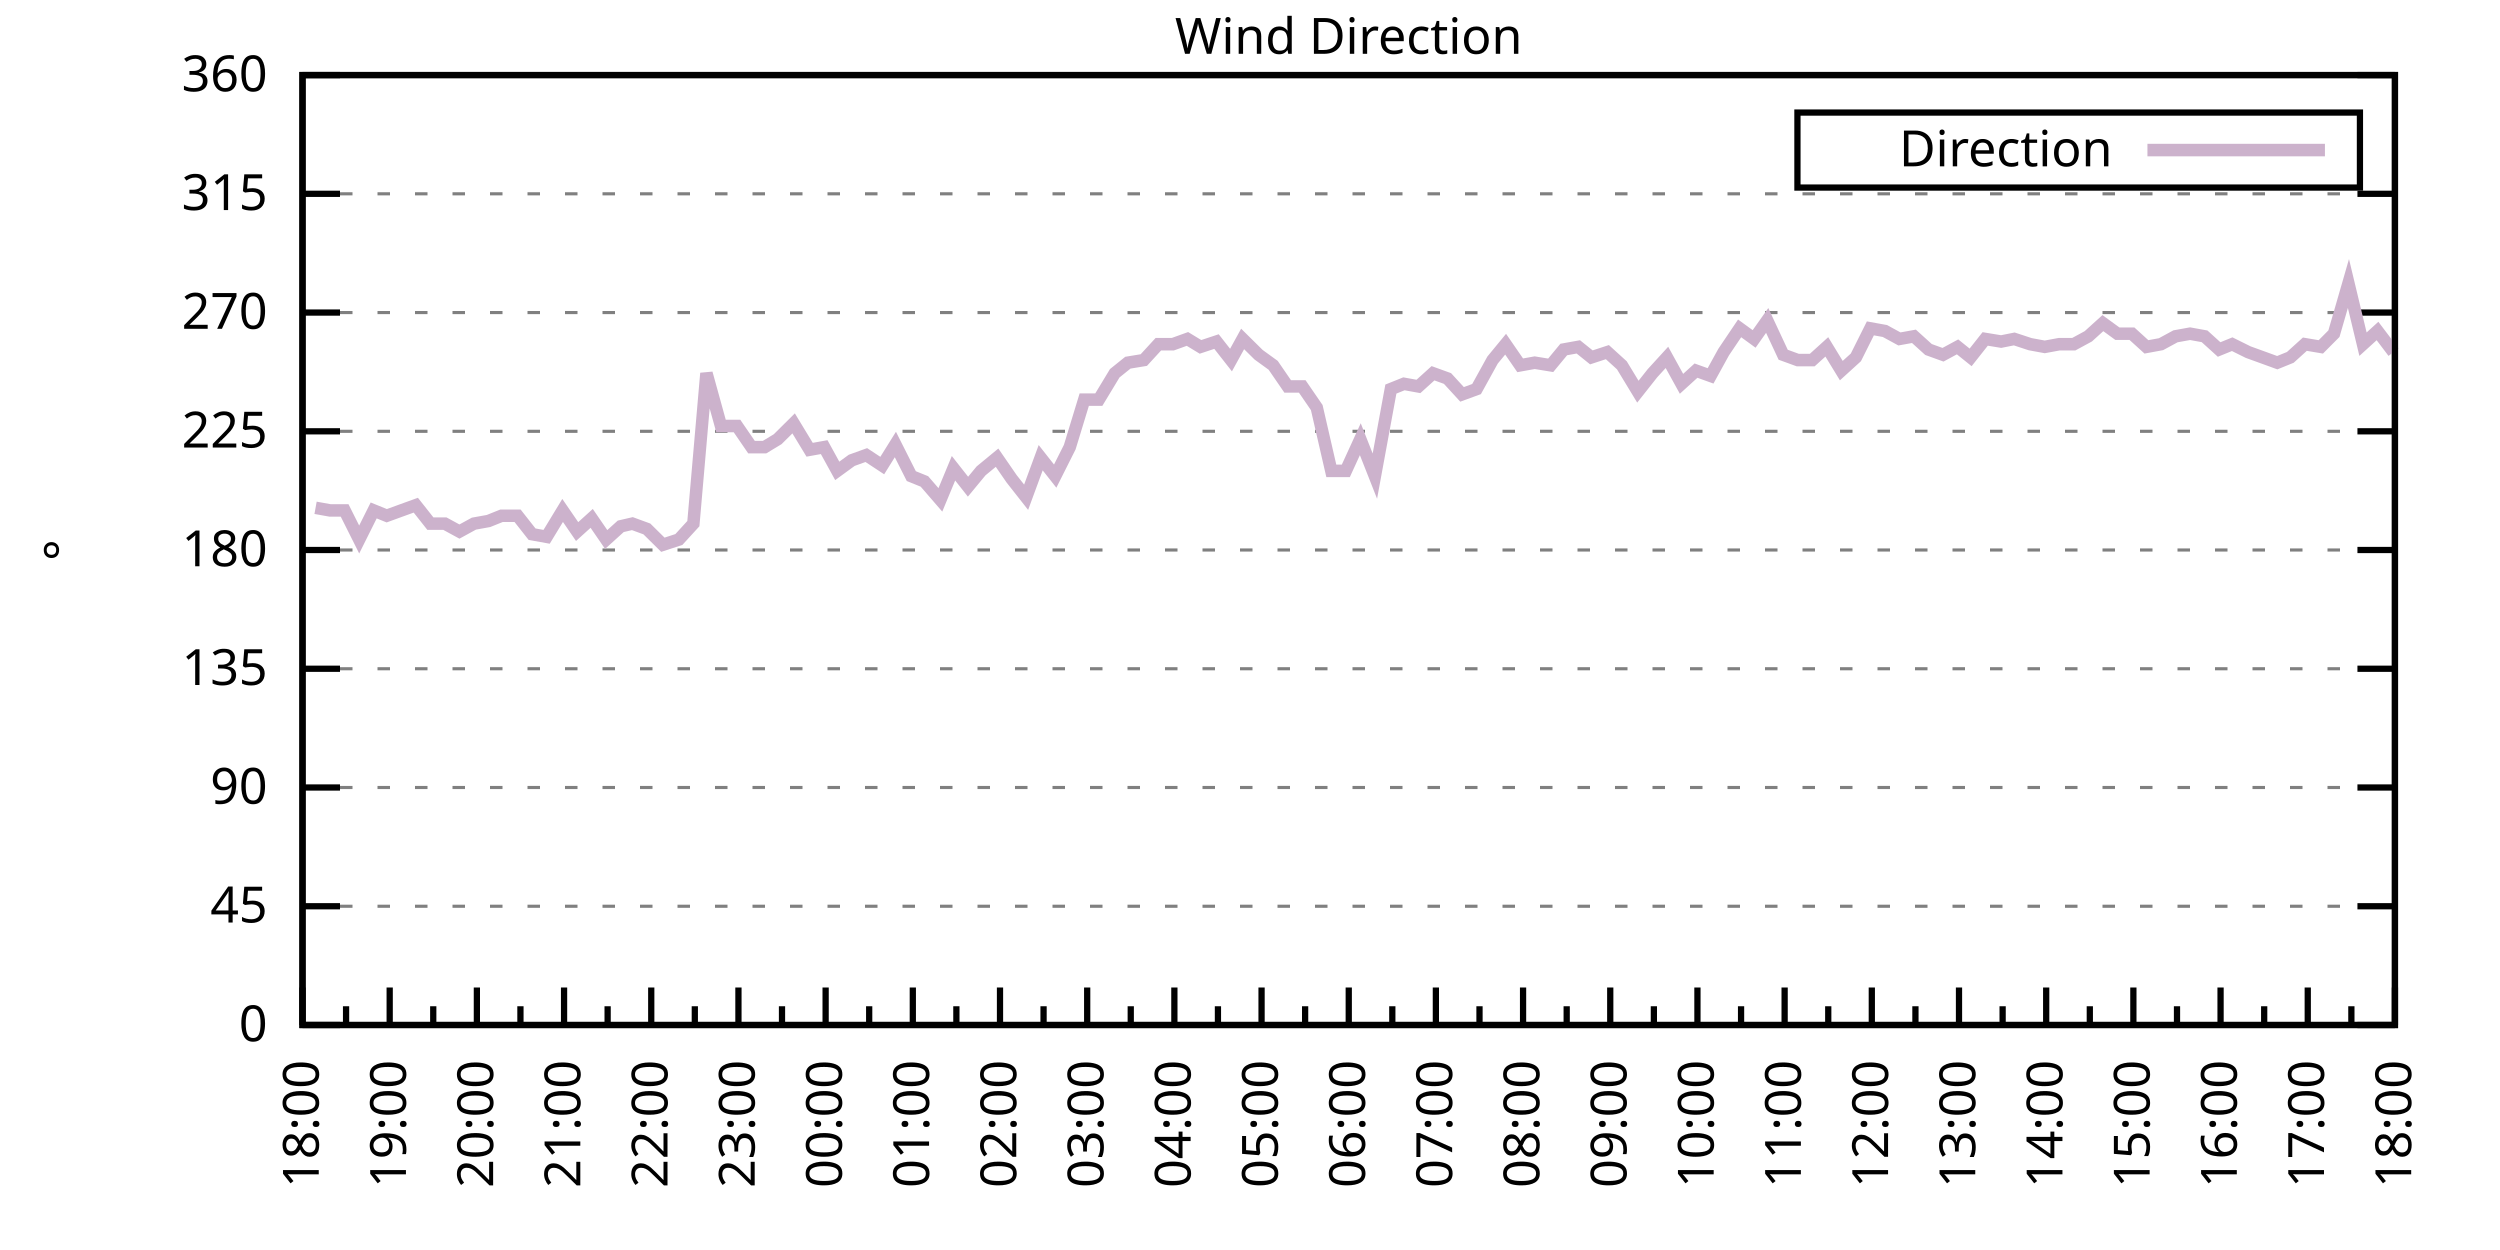
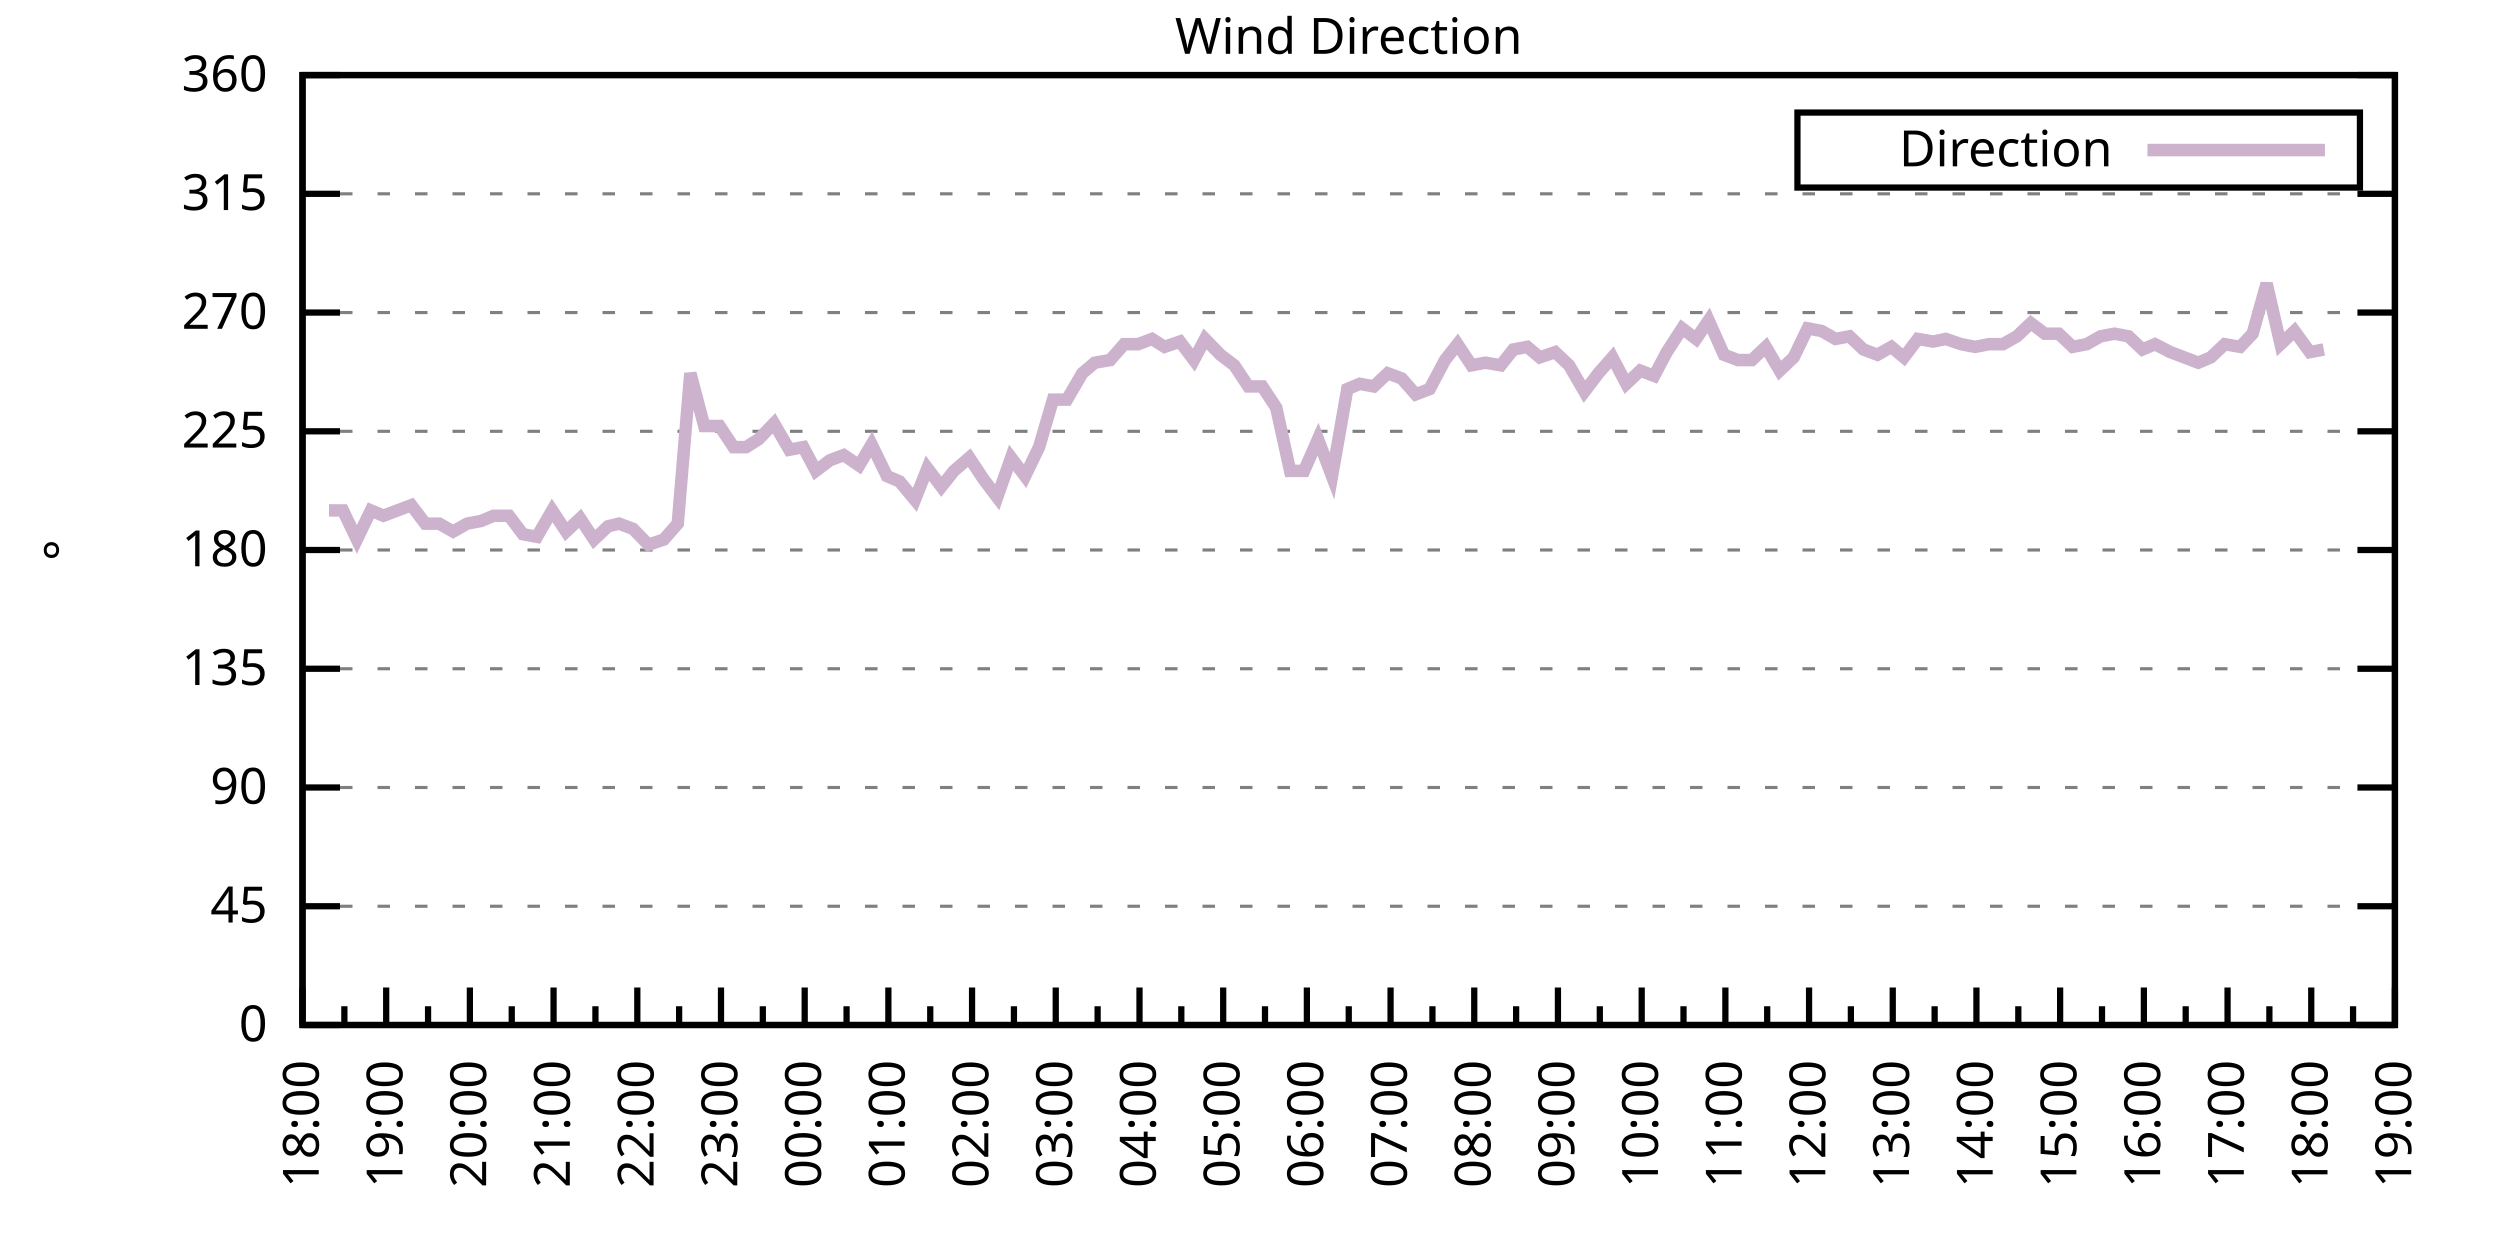
<svg xmlns="http://www.w3.org/2000/svg" xmlns:xlink="http://www.w3.org/1999/xlink" width="400" height="200" viewBox="0 0 400 200">
  <g id="gnuplot_canvas">
    <rect x="0" y="0" width="400" height="200" fill="none" />
    <defs>
      <circle id="gpDot" r="0.5" stroke-width="0.5" stroke="currentColor" />
      <path id="gpPt0" stroke-width="0.333" stroke="currentColor" d="M-1,0 h2 M0,-1 v2" />
      <path id="gpPt1" stroke-width="0.333" stroke="currentColor" d="M-1,-1 L1,1 M1,-1 L-1,1" />
      <path id="gpPt2" stroke-width="0.333" stroke="currentColor" d="M-1,0 L1,0 M0,-1 L0,1 M-1,-1 L1,1 M-1,1 L1,-1" />
      <rect id="gpPt3" stroke-width="0.333" stroke="currentColor" x="-1" y="-1" width="2" height="2" />
      <rect id="gpPt4" stroke-width="0.333" stroke="currentColor" fill="currentColor" x="-1" y="-1" width="2" height="2" />
      <circle id="gpPt5" stroke-width="0.333" stroke="currentColor" cx="0" cy="0" r="1" />
      <use xlink:href="#gpPt5" id="gpPt6" fill="currentColor" stroke="none" />
      <path id="gpPt7" stroke-width="0.333" stroke="currentColor" d="M0,-1.33 L-1.33,0.67 L1.33,0.67 z" />
      <use xlink:href="#gpPt7" id="gpPt8" fill="currentColor" stroke="none" />
      <use xlink:href="#gpPt7" id="gpPt9" stroke="currentColor" transform="rotate(180)" />
      <use xlink:href="#gpPt9" id="gpPt10" fill="currentColor" stroke="none" />
      <use xlink:href="#gpPt3" id="gpPt11" stroke="currentColor" transform="rotate(45)" />
      <use xlink:href="#gpPt11" id="gpPt12" fill="currentColor" stroke="none" />
      <path id="gpPt13" stroke-width="0.333" stroke="currentColor" d="M0,1.330 L1.265,0.411 L0.782,-1.067 L-0.782,-1.076 L-1.265,0.411 z" />
      <use xlink:href="#gpPt13" id="gpPt14" fill="currentColor" stroke="none" />
      <filter id="textbox" filterUnits="objectBoundingBox" x="0" y="0" height="1" width="1">
        <feFlood flood-color="white" flood-opacity="1" result="bgnd" />
        <feComposite in="SourceGraphic" in2="bgnd" operator="atop" />
      </filter>
      <filter id="greybox" filterUnits="objectBoundingBox" x="0" y="0" height="1" width="1">
        <feFlood flood-color="lightgrey" flood-opacity="1" result="grey" />
        <feComposite in="SourceGraphic" in2="grey" operator="atop" />
      </filter>
    </defs>
    <g fill="none" color="white" stroke="currentColor" stroke-width="1.00" stroke-linecap="butt" stroke-linejoin="miter">
</g>
    <g fill="none" color="black" stroke="currentColor" stroke-width="1.00" stroke-linecap="butt" stroke-linejoin="miter">
      <g stroke="none" shape-rendering="crispEdges">
        <polygon fill="rgb(255, 255, 255)" points="48.40,164.00 383.18,164.00 383.18,12.02 48.40,12.02 " />
      </g>
    </g>
    <g fill="none" color="black" stroke="currentColor" stroke-width="1.00" stroke-linecap="butt" stroke-linejoin="miter">
</g>
    <g fill="none" color="black" stroke="black" stroke-width="0.50" stroke-linecap="butt" stroke-linejoin="miter">
</g>
    <g fill="none" color="gray" stroke="currentColor" stroke-width="0.50" stroke-linecap="butt" stroke-linejoin="miter">
      <path stroke="gray" stroke-dasharray="2,4" class="gridline" d="M48.40,164.00 L383.19,164.00  " />
    </g>
    <g fill="none" color="gray" stroke="gray" stroke-width="1.00" stroke-linecap="butt" stroke-linejoin="miter">
</g>
    <g fill="none" color="black" stroke="currentColor" stroke-width="1.00" stroke-linecap="butt" stroke-linejoin="miter">
      <path stroke="black" d="M48.40,164.00 L54.40,164.00 M383.19,164.00 L377.19,164.00  " />
      <g transform="translate(42.80,166.60)" stroke="none" fill="black" font-family="Sans" font-size="8.00" text-anchor="end">
        <text>
          <tspan font-family="Sans"> 0</tspan>
        </text>
      </g>
    </g>
    <g fill="none" color="black" stroke="currentColor" stroke-width="1.00" stroke-linecap="butt" stroke-linejoin="miter">
</g>
    <g fill="none" color="black" stroke="black" stroke-width="0.50" stroke-linecap="butt" stroke-linejoin="miter">
</g>
    <g fill="none" color="gray" stroke="currentColor" stroke-width="0.50" stroke-linecap="butt" stroke-linejoin="miter">
      <path stroke="gray" stroke-dasharray="2,4" class="gridline" d="M48.40,145.00 L383.19,145.00  " />
    </g>
    <g fill="none" color="gray" stroke="gray" stroke-width="1.00" stroke-linecap="butt" stroke-linejoin="miter">
</g>
    <g fill="none" color="black" stroke="currentColor" stroke-width="1.00" stroke-linecap="butt" stroke-linejoin="miter">
      <path stroke="black" d="M48.40,145.00 L54.40,145.00 M383.19,145.00 L377.19,145.00  " />
      <g transform="translate(42.80,147.60)" stroke="none" fill="black" font-family="Sans" font-size="8.00" text-anchor="end">
        <text>
          <tspan font-family="Sans"> 45</tspan>
        </text>
      </g>
    </g>
    <g fill="none" color="black" stroke="currentColor" stroke-width="1.00" stroke-linecap="butt" stroke-linejoin="miter">
</g>
    <g fill="none" color="black" stroke="black" stroke-width="0.50" stroke-linecap="butt" stroke-linejoin="miter">
</g>
    <g fill="none" color="gray" stroke="currentColor" stroke-width="0.50" stroke-linecap="butt" stroke-linejoin="miter">
      <path stroke="gray" stroke-dasharray="2,4" class="gridline" d="M48.40,126.00 L383.19,126.00  " />
    </g>
    <g fill="none" color="gray" stroke="gray" stroke-width="1.00" stroke-linecap="butt" stroke-linejoin="miter">
</g>
    <g fill="none" color="black" stroke="currentColor" stroke-width="1.00" stroke-linecap="butt" stroke-linejoin="miter">
      <path stroke="black" d="M48.40,126.00 L54.40,126.00 M383.19,126.00 L377.19,126.00  " />
      <g transform="translate(42.80,128.60)" stroke="none" fill="black" font-family="Sans" font-size="8.00" text-anchor="end">
        <text>
          <tspan font-family="Sans"> 90</tspan>
        </text>
      </g>
    </g>
    <g fill="none" color="black" stroke="currentColor" stroke-width="1.00" stroke-linecap="butt" stroke-linejoin="miter">
</g>
    <g fill="none" color="black" stroke="black" stroke-width="0.50" stroke-linecap="butt" stroke-linejoin="miter">
</g>
    <g fill="none" color="gray" stroke="currentColor" stroke-width="0.50" stroke-linecap="butt" stroke-linejoin="miter">
      <path stroke="gray" stroke-dasharray="2,4" class="gridline" d="M48.40,107.00 L383.19,107.00  " />
    </g>
    <g fill="none" color="gray" stroke="gray" stroke-width="1.00" stroke-linecap="butt" stroke-linejoin="miter">
</g>
    <g fill="none" color="black" stroke="currentColor" stroke-width="1.00" stroke-linecap="butt" stroke-linejoin="miter">
      <path stroke="black" d="M48.40,107.00 L54.40,107.00 M383.19,107.00 L377.19,107.00  " />
      <g transform="translate(42.80,109.60)" stroke="none" fill="black" font-family="Sans" font-size="8.00" text-anchor="end">
        <text>
          <tspan font-family="Sans"> 135</tspan>
        </text>
      </g>
    </g>
    <g fill="none" color="black" stroke="currentColor" stroke-width="1.00" stroke-linecap="butt" stroke-linejoin="miter">
</g>
    <g fill="none" color="black" stroke="black" stroke-width="0.50" stroke-linecap="butt" stroke-linejoin="miter">
</g>
    <g fill="none" color="gray" stroke="currentColor" stroke-width="0.50" stroke-linecap="butt" stroke-linejoin="miter">
      <path stroke="gray" stroke-dasharray="2,4" class="gridline" d="M48.40,88.00 L383.19,88.00  " />
    </g>
    <g fill="none" color="gray" stroke="gray" stroke-width="1.00" stroke-linecap="butt" stroke-linejoin="miter">
</g>
    <g fill="none" color="black" stroke="currentColor" stroke-width="1.00" stroke-linecap="butt" stroke-linejoin="miter">
      <path stroke="black" d="M48.40,88.00 L54.40,88.00 M383.19,88.00 L377.19,88.00  " />
      <g transform="translate(42.80,90.60)" stroke="none" fill="black" font-family="Sans" font-size="8.00" text-anchor="end">
        <text>
          <tspan font-family="Sans"> 180</tspan>
        </text>
      </g>
    </g>
    <g fill="none" color="black" stroke="currentColor" stroke-width="1.00" stroke-linecap="butt" stroke-linejoin="miter">
</g>
    <g fill="none" color="black" stroke="black" stroke-width="0.50" stroke-linecap="butt" stroke-linejoin="miter">
</g>
    <g fill="none" color="gray" stroke="currentColor" stroke-width="0.50" stroke-linecap="butt" stroke-linejoin="miter">
      <path stroke="gray" stroke-dasharray="2,4" class="gridline" d="M48.40,69.01 L383.19,69.01  " />
    </g>
    <g fill="none" color="gray" stroke="gray" stroke-width="1.00" stroke-linecap="butt" stroke-linejoin="miter">
</g>
    <g fill="none" color="black" stroke="currentColor" stroke-width="1.00" stroke-linecap="butt" stroke-linejoin="miter">
      <path stroke="black" d="M48.40,69.01 L54.40,69.01 M383.19,69.01 L377.19,69.01  " />
      <g transform="translate(42.80,71.61)" stroke="none" fill="black" font-family="Sans" font-size="8.00" text-anchor="end">
        <text>
          <tspan font-family="Sans"> 225</tspan>
        </text>
      </g>
    </g>
    <g fill="none" color="black" stroke="currentColor" stroke-width="1.00" stroke-linecap="butt" stroke-linejoin="miter">
</g>
    <g fill="none" color="black" stroke="black" stroke-width="0.50" stroke-linecap="butt" stroke-linejoin="miter">
</g>
    <g fill="none" color="gray" stroke="currentColor" stroke-width="0.50" stroke-linecap="butt" stroke-linejoin="miter">
      <path stroke="gray" stroke-dasharray="2,4" class="gridline" d="M48.40,50.01 L383.19,50.01  " />
    </g>
    <g fill="none" color="gray" stroke="gray" stroke-width="1.00" stroke-linecap="butt" stroke-linejoin="miter">
</g>
    <g fill="none" color="black" stroke="currentColor" stroke-width="1.00" stroke-linecap="butt" stroke-linejoin="miter">
      <path stroke="black" d="M48.40,50.01 L54.40,50.01 M383.19,50.01 L377.19,50.01  " />
      <g transform="translate(42.80,52.61)" stroke="none" fill="black" font-family="Sans" font-size="8.00" text-anchor="end">
        <text>
          <tspan font-family="Sans"> 270</tspan>
        </text>
      </g>
    </g>
    <g fill="none" color="black" stroke="currentColor" stroke-width="1.00" stroke-linecap="butt" stroke-linejoin="miter">
</g>
    <g fill="none" color="black" stroke="black" stroke-width="0.50" stroke-linecap="butt" stroke-linejoin="miter">
</g>
    <g fill="none" color="gray" stroke="currentColor" stroke-width="0.50" stroke-linecap="butt" stroke-linejoin="miter">
      <path stroke="gray" stroke-dasharray="2,4" class="gridline" d="M48.40,31.01 L383.19,31.01  " />
    </g>
    <g fill="none" color="gray" stroke="gray" stroke-width="1.00" stroke-linecap="butt" stroke-linejoin="miter">
</g>
    <g fill="none" color="black" stroke="currentColor" stroke-width="1.00" stroke-linecap="butt" stroke-linejoin="miter">
      <path stroke="black" d="M48.40,31.01 L54.40,31.01 M383.19,31.01 L377.19,31.01  " />
      <g transform="translate(42.80,33.61)" stroke="none" fill="black" font-family="Sans" font-size="8.00" text-anchor="end">
        <text>
          <tspan font-family="Sans"> 315</tspan>
        </text>
      </g>
    </g>
    <g fill="none" color="black" stroke="currentColor" stroke-width="1.00" stroke-linecap="butt" stroke-linejoin="miter">
</g>
    <g fill="none" color="black" stroke="black" stroke-width="0.50" stroke-linecap="butt" stroke-linejoin="miter">
</g>
    <g fill="none" color="gray" stroke="currentColor" stroke-width="0.50" stroke-linecap="butt" stroke-linejoin="miter">
      <path stroke="gray" stroke-dasharray="2,4" class="gridline" d="M48.40,12.01 L383.19,12.01  " />
    </g>
    <g fill="none" color="gray" stroke="gray" stroke-width="1.00" stroke-linecap="butt" stroke-linejoin="miter">
</g>
    <g fill="none" color="black" stroke="currentColor" stroke-width="1.00" stroke-linecap="butt" stroke-linejoin="miter">
      <path stroke="black" d="M48.40,12.01 L54.40,12.01 M383.19,12.01 L377.19,12.01  " />
      <g transform="translate(42.80,14.61)" stroke="none" fill="black" font-family="Sans" font-size="8.00" text-anchor="end">
        <text>
          <tspan font-family="Sans"> 360</tspan>
        </text>
      </g>
    </g>
    <g fill="none" color="black" stroke="currentColor" stroke-width="1.00" stroke-linecap="butt" stroke-linejoin="miter">
      <path stroke="black" d="M48.40,164.00 L48.40,158.00  " />
      <g transform="translate(51.00,169.60) rotate(270)" stroke="none" fill="black" font-family="Sans" font-size="8.00" text-anchor="end">
        <text>
          <tspan font-family="Sans">18:00</tspan>
        </text>
      </g>
    </g>
    <g fill="none" color="black" stroke="currentColor" stroke-width="1.00" stroke-linecap="butt" stroke-linejoin="miter">
-       <path stroke="black" d="M55.37,164.00 L55.37,161.00 M62.35,164.00 L62.35,158.00  " />
-       <g transform="translate(64.95,169.60) rotate(270)" stroke="none" fill="black" font-family="Sans" font-size="8.00" text-anchor="end">
+       <path stroke="black" d="M55.10,164.00 L55.10,161.00 M61.79,164.00 L61.79,158.00  " />
+       <g transform="translate(64.39,169.60) rotate(270)" stroke="none" fill="black" font-family="Sans" font-size="8.00" text-anchor="end">
        <text>
          <tspan font-family="Sans">19:00</tspan>
        </text>
      </g>
    </g>
    <g fill="none" color="black" stroke="currentColor" stroke-width="1.00" stroke-linecap="butt" stroke-linejoin="miter">
-       <path stroke="black" d="M69.32,164.00 L69.32,161.00 M76.30,164.00 L76.30,158.00  " />
-       <g transform="translate(78.90,169.60) rotate(270)" stroke="none" fill="black" font-family="Sans" font-size="8.00" text-anchor="end">
+       <path stroke="black" d="M68.49,164.00 L68.49,161.00 M75.18,164.00 L75.18,158.00  " />
+       <g transform="translate(77.78,169.60) rotate(270)" stroke="none" fill="black" font-family="Sans" font-size="8.00" text-anchor="end">
        <text>
          <tspan font-family="Sans">20:00</tspan>
        </text>
      </g>
    </g>
    <g fill="none" color="black" stroke="currentColor" stroke-width="1.00" stroke-linecap="butt" stroke-linejoin="miter">
-       <path stroke="black" d="M83.27,164.00 L83.27,161.00 M90.25,164.00 L90.25,158.00  " />
-       <g transform="translate(92.85,169.60) rotate(270)" stroke="none" fill="black" font-family="Sans" font-size="8.00" text-anchor="end">
+       <path stroke="black" d="M81.88,164.00 L81.88,161.00 M88.57,164.00 L88.57,158.00  " />
+       <g transform="translate(91.17,169.60) rotate(270)" stroke="none" fill="black" font-family="Sans" font-size="8.00" text-anchor="end">
        <text>
          <tspan font-family="Sans">21:00</tspan>
        </text>
      </g>
    </g>
    <g fill="none" color="black" stroke="currentColor" stroke-width="1.00" stroke-linecap="butt" stroke-linejoin="miter">
-       <path stroke="black" d="M97.22,164.00 L97.22,161.00 M104.20,164.00 L104.20,158.00  " />
-       <g transform="translate(106.80,169.60) rotate(270)" stroke="none" fill="black" font-family="Sans" font-size="8.00" text-anchor="end">
+       <path stroke="black" d="M95.27,164.00 L95.27,161.00 M101.97,164.00 L101.97,158.00  " />
+       <g transform="translate(104.57,169.60) rotate(270)" stroke="none" fill="black" font-family="Sans" font-size="8.00" text-anchor="end">
        <text>
          <tspan font-family="Sans">22:00</tspan>
        </text>
      </g>
    </g>
    <g fill="none" color="black" stroke="currentColor" stroke-width="1.00" stroke-linecap="butt" stroke-linejoin="miter">
-       <path stroke="black" d="M111.17,164.00 L111.17,161.00 M118.15,164.00 L118.15,158.00  " />
-       <g transform="translate(120.75,169.60) rotate(270)" stroke="none" fill="black" font-family="Sans" font-size="8.00" text-anchor="end">
+       <path stroke="black" d="M108.66,164.00 L108.66,161.00 M115.36,164.00 L115.36,158.00  " />
+       <g transform="translate(117.96,169.60) rotate(270)" stroke="none" fill="black" font-family="Sans" font-size="8.00" text-anchor="end">
        <text>
          <tspan font-family="Sans">23:00</tspan>
        </text>
      </g>
    </g>
    <g fill="none" color="black" stroke="currentColor" stroke-width="1.00" stroke-linecap="butt" stroke-linejoin="miter">
-       <path stroke="black" d="M125.12,164.00 L125.12,161.00 M132.10,164.00 L132.10,158.00  " />
-       <g transform="translate(134.70,169.60) rotate(270)" stroke="none" fill="black" font-family="Sans" font-size="8.00" text-anchor="end">
+       <path stroke="black" d="M122.05,164.00 L122.05,161.00 M128.75,164.00 L128.75,158.00  " />
+       <g transform="translate(131.35,169.60) rotate(270)" stroke="none" fill="black" font-family="Sans" font-size="8.00" text-anchor="end">
        <text>
          <tspan font-family="Sans">00:00</tspan>
        </text>
      </g>
    </g>
    <g fill="none" color="black" stroke="currentColor" stroke-width="1.00" stroke-linecap="butt" stroke-linejoin="miter">
-       <path stroke="black" d="M139.07,164.00 L139.07,161.00 M146.05,164.00 L146.05,158.00  " />
-       <g transform="translate(148.65,169.60) rotate(270)" stroke="none" fill="black" font-family="Sans" font-size="8.00" text-anchor="end">
+       <path stroke="black" d="M135.45,164.00 L135.45,161.00 M142.14,164.00 L142.14,158.00  " />
+       <g transform="translate(144.74,169.60) rotate(270)" stroke="none" fill="black" font-family="Sans" font-size="8.00" text-anchor="end">
        <text>
          <tspan font-family="Sans">01:00</tspan>
        </text>
      </g>
    </g>
    <g fill="none" color="black" stroke="currentColor" stroke-width="1.00" stroke-linecap="butt" stroke-linejoin="miter">
-       <path stroke="black" d="M153.02,164.00 L153.02,161.00 M160.00,164.00 L160.00,158.00  " />
-       <g transform="translate(162.60,169.60) rotate(270)" stroke="none" fill="black" font-family="Sans" font-size="8.00" text-anchor="end">
+       <path stroke="black" d="M148.84,164.00 L148.84,161.00 M155.53,164.00 L155.53,158.00  " />
+       <g transform="translate(158.13,169.60) rotate(270)" stroke="none" fill="black" font-family="Sans" font-size="8.00" text-anchor="end">
        <text>
          <tspan font-family="Sans">02:00</tspan>
        </text>
      </g>
    </g>
    <g fill="none" color="black" stroke="currentColor" stroke-width="1.00" stroke-linecap="butt" stroke-linejoin="miter">
-       <path stroke="black" d="M166.97,164.00 L166.97,161.00 M173.95,164.00 L173.95,158.00  " />
-       <g transform="translate(176.55,169.60) rotate(270)" stroke="none" fill="black" font-family="Sans" font-size="8.00" text-anchor="end">
+       <path stroke="black" d="M162.23,164.00 L162.23,161.00 M168.92,164.00 L168.92,158.00  " />
+       <g transform="translate(171.52,169.60) rotate(270)" stroke="none" fill="black" font-family="Sans" font-size="8.00" text-anchor="end">
        <text>
          <tspan font-family="Sans">03:00</tspan>
        </text>
      </g>
    </g>
    <g fill="none" color="black" stroke="currentColor" stroke-width="1.00" stroke-linecap="butt" stroke-linejoin="miter">
-       <path stroke="black" d="M180.92,164.00 L180.92,161.00 M187.90,164.00 L187.90,158.00  " />
-       <g transform="translate(190.50,169.60) rotate(270)" stroke="none" fill="black" font-family="Sans" font-size="8.00" text-anchor="end">
+       <path stroke="black" d="M175.62,164.00 L175.62,161.00 M182.32,164.00 L182.32,158.00  " />
+       <g transform="translate(184.92,169.60) rotate(270)" stroke="none" fill="black" font-family="Sans" font-size="8.00" text-anchor="end">
        <text>
          <tspan font-family="Sans">04:00</tspan>
        </text>
      </g>
    </g>
    <g fill="none" color="black" stroke="currentColor" stroke-width="1.00" stroke-linecap="butt" stroke-linejoin="miter">
-       <path stroke="black" d="M194.87,164.00 L194.87,161.00 M201.85,164.00 L201.85,158.00  " />
-       <g transform="translate(204.45,169.60) rotate(270)" stroke="none" fill="black" font-family="Sans" font-size="8.00" text-anchor="end">
+       <path stroke="black" d="M189.01,164.00 L189.01,161.00 M195.71,164.00 L195.71,158.00  " />
+       <g transform="translate(198.31,169.60) rotate(270)" stroke="none" fill="black" font-family="Sans" font-size="8.00" text-anchor="end">
        <text>
          <tspan font-family="Sans">05:00</tspan>
        </text>
      </g>
    </g>
    <g fill="none" color="black" stroke="currentColor" stroke-width="1.00" stroke-linecap="butt" stroke-linejoin="miter">
-       <path stroke="black" d="M208.82,164.00 L208.82,161.00 M215.80,164.00 L215.80,158.00  " />
-       <g transform="translate(218.40,169.60) rotate(270)" stroke="none" fill="black" font-family="Sans" font-size="8.00" text-anchor="end">
+       <path stroke="black" d="M202.40,164.00 L202.40,161.00 M209.10,164.00 L209.10,158.00  " />
+       <g transform="translate(211.70,169.60) rotate(270)" stroke="none" fill="black" font-family="Sans" font-size="8.00" text-anchor="end">
        <text>
          <tspan font-family="Sans">06:00</tspan>
        </text>
      </g>
    </g>
    <g fill="none" color="black" stroke="currentColor" stroke-width="1.00" stroke-linecap="butt" stroke-linejoin="miter">
-       <path stroke="black" d="M222.77,164.00 L222.77,161.00 M229.74,164.00 L229.74,158.00  " />
-       <g transform="translate(232.34,169.60) rotate(270)" stroke="none" fill="black" font-family="Sans" font-size="8.00" text-anchor="end">
+       <path stroke="black" d="M215.80,164.00 L215.80,161.00 M222.49,164.00 L222.49,158.00  " />
+       <g transform="translate(225.09,169.60) rotate(270)" stroke="none" fill="black" font-family="Sans" font-size="8.00" text-anchor="end">
        <text>
          <tspan font-family="Sans">07:00</tspan>
        </text>
      </g>
    </g>
    <g fill="none" color="black" stroke="currentColor" stroke-width="1.00" stroke-linecap="butt" stroke-linejoin="miter">
-       <path stroke="black" d="M236.72,164.00 L236.72,161.00 M243.69,164.00 L243.69,158.00  " />
-       <g transform="translate(246.29,169.60) rotate(270)" stroke="none" fill="black" font-family="Sans" font-size="8.00" text-anchor="end">
+       <path stroke="black" d="M229.19,164.00 L229.19,161.00 M235.88,164.00 L235.88,158.00  " />
+       <g transform="translate(238.48,169.60) rotate(270)" stroke="none" fill="black" font-family="Sans" font-size="8.00" text-anchor="end">
        <text>
          <tspan font-family="Sans">08:00</tspan>
        </text>
      </g>
    </g>
    <g fill="none" color="black" stroke="currentColor" stroke-width="1.00" stroke-linecap="butt" stroke-linejoin="miter">
-       <path stroke="black" d="M250.67,164.00 L250.67,161.00 M257.64,164.00 L257.64,158.00  " />
-       <g transform="translate(260.24,169.60) rotate(270)" stroke="none" fill="black" font-family="Sans" font-size="8.00" text-anchor="end">
+       <path stroke="black" d="M242.58,164.00 L242.58,161.00 M249.27,164.00 L249.27,158.00  " />
+       <g transform="translate(251.87,169.60) rotate(270)" stroke="none" fill="black" font-family="Sans" font-size="8.00" text-anchor="end">
        <text>
          <tspan font-family="Sans">09:00</tspan>
        </text>
      </g>
    </g>
    <g fill="none" color="black" stroke="currentColor" stroke-width="1.00" stroke-linecap="butt" stroke-linejoin="miter">
-       <path stroke="black" d="M264.62,164.00 L264.62,161.00 M271.59,164.00 L271.59,158.00  " />
-       <g transform="translate(274.19,169.60) rotate(270)" stroke="none" fill="black" font-family="Sans" font-size="8.00" text-anchor="end">
+       <path stroke="black" d="M255.97,164.00 L255.97,161.00 M262.67,164.00 L262.67,158.00  " />
+       <g transform="translate(265.27,169.60) rotate(270)" stroke="none" fill="black" font-family="Sans" font-size="8.00" text-anchor="end">
        <text>
          <tspan font-family="Sans">10:00</tspan>
        </text>
      </g>
    </g>
    <g fill="none" color="black" stroke="currentColor" stroke-width="1.00" stroke-linecap="butt" stroke-linejoin="miter">
-       <path stroke="black" d="M278.57,164.00 L278.57,161.00 M285.54,164.00 L285.54,158.00  " />
-       <g transform="translate(288.14,169.60) rotate(270)" stroke="none" fill="black" font-family="Sans" font-size="8.00" text-anchor="end">
+       <path stroke="black" d="M269.36,164.00 L269.36,161.00 M276.06,164.00 L276.06,158.00  " />
+       <g transform="translate(278.66,169.60) rotate(270)" stroke="none" fill="black" font-family="Sans" font-size="8.00" text-anchor="end">
        <text>
          <tspan font-family="Sans">11:00</tspan>
        </text>
      </g>
    </g>
    <g fill="none" color="black" stroke="currentColor" stroke-width="1.00" stroke-linecap="butt" stroke-linejoin="miter">
-       <path stroke="black" d="M292.52,164.00 L292.52,161.00 M299.49,164.00 L299.49,158.00  " />
-       <g transform="translate(302.09,169.60) rotate(270)" stroke="none" fill="black" font-family="Sans" font-size="8.00" text-anchor="end">
+       <path stroke="black" d="M282.75,164.00 L282.75,161.00 M289.45,164.00 L289.45,158.00  " />
+       <g transform="translate(292.05,169.60) rotate(270)" stroke="none" fill="black" font-family="Sans" font-size="8.00" text-anchor="end">
        <text>
          <tspan font-family="Sans">12:00</tspan>
        </text>
      </g>
    </g>
    <g fill="none" color="black" stroke="currentColor" stroke-width="1.00" stroke-linecap="butt" stroke-linejoin="miter">
-       <path stroke="black" d="M306.47,164.00 L306.47,161.00 M313.44,164.00 L313.44,158.00  " />
-       <g transform="translate(316.04,169.60) rotate(270)" stroke="none" fill="black" font-family="Sans" font-size="8.00" text-anchor="end">
+       <path stroke="black" d="M296.14,164.00 L296.14,161.00 M302.84,164.00 L302.84,158.00  " />
+       <g transform="translate(305.44,169.60) rotate(270)" stroke="none" fill="black" font-family="Sans" font-size="8.00" text-anchor="end">
        <text>
          <tspan font-family="Sans">13:00</tspan>
        </text>
      </g>
    </g>
    <g fill="none" color="black" stroke="currentColor" stroke-width="1.00" stroke-linecap="butt" stroke-linejoin="miter">
-       <path stroke="black" d="M320.42,164.00 L320.42,161.00 M327.39,164.00 L327.39,158.00  " />
-       <g transform="translate(329.99,169.60) rotate(270)" stroke="none" fill="black" font-family="Sans" font-size="8.00" text-anchor="end">
+       <path stroke="black" d="M309.54,164.00 L309.54,161.00 M316.23,164.00 L316.23,158.00  " />
+       <g transform="translate(318.83,169.60) rotate(270)" stroke="none" fill="black" font-family="Sans" font-size="8.00" text-anchor="end">
        <text>
          <tspan font-family="Sans">14:00</tspan>
        </text>
      </g>
    </g>
    <g fill="none" color="black" stroke="currentColor" stroke-width="1.00" stroke-linecap="butt" stroke-linejoin="miter">
-       <path stroke="black" d="M334.37,164.00 L334.37,161.00 M341.34,164.00 L341.34,158.00  " />
-       <g transform="translate(343.94,169.60) rotate(270)" stroke="none" fill="black" font-family="Sans" font-size="8.00" text-anchor="end">
+       <path stroke="black" d="M322.93,164.00 L322.93,161.00 M329.62,164.00 L329.62,158.00  " />
+       <g transform="translate(332.22,169.60) rotate(270)" stroke="none" fill="black" font-family="Sans" font-size="8.00" text-anchor="end">
        <text>
          <tspan font-family="Sans">15:00</tspan>
        </text>
      </g>
    </g>
    <g fill="none" color="black" stroke="currentColor" stroke-width="1.00" stroke-linecap="butt" stroke-linejoin="miter">
-       <path stroke="black" d="M348.32,164.00 L348.32,161.00 M355.29,164.00 L355.29,158.00  " />
-       <g transform="translate(357.89,169.60) rotate(270)" stroke="none" fill="black" font-family="Sans" font-size="8.00" text-anchor="end">
+       <path stroke="black" d="M336.32,164.00 L336.32,161.00 M343.02,164.00 L343.02,158.00  " />
+       <g transform="translate(345.62,169.60) rotate(270)" stroke="none" fill="black" font-family="Sans" font-size="8.00" text-anchor="end">
        <text>
          <tspan font-family="Sans">16:00</tspan>
        </text>
      </g>
    </g>
    <g fill="none" color="black" stroke="currentColor" stroke-width="1.00" stroke-linecap="butt" stroke-linejoin="miter">
-       <path stroke="black" d="M362.27,164.00 L362.27,161.00 M369.24,164.00 L369.24,158.00  " />
-       <g transform="translate(371.84,169.60) rotate(270)" stroke="none" fill="black" font-family="Sans" font-size="8.00" text-anchor="end">
+       <path stroke="black" d="M349.71,164.00 L349.71,161.00 M356.41,164.00 L356.41,158.00  " />
+       <g transform="translate(359.01,169.60) rotate(270)" stroke="none" fill="black" font-family="Sans" font-size="8.00" text-anchor="end">
        <text>
          <tspan font-family="Sans">17:00</tspan>
        </text>
      </g>
    </g>
    <g fill="none" color="black" stroke="currentColor" stroke-width="1.00" stroke-linecap="butt" stroke-linejoin="miter">
-       <path stroke="black" d="M376.22,164.00 L376.22,161.00 M383.19,164.00 L383.19,158.00  " />
+       <path stroke="black" d="M363.10,164.00 L363.10,161.00 M369.80,164.00 L369.80,158.00  " />
+       <g transform="translate(372.40,169.60) rotate(270)" stroke="none" fill="black" font-family="Sans" font-size="8.00" text-anchor="end">
+         <text>
+           <tspan font-family="Sans">18:00</tspan>
+         </text>
+       </g>
+     </g>
+     <g fill="none" color="black" stroke="currentColor" stroke-width="1.00" stroke-linecap="butt" stroke-linejoin="miter">
+       <path stroke="black" d="M376.49,164.00 L376.49,161.00 M383.19,164.00 L383.19,158.00  " />
      <g transform="translate(385.79,169.60) rotate(270)" stroke="none" fill="black" font-family="Sans" font-size="8.00" text-anchor="end">
        <text>
-           <tspan font-family="Sans">18:00</tspan>
+           <tspan font-family="Sans">19:00</tspan>
        </text>
      </g>
    </g>
    <g fill="none" color="black" stroke="currentColor" stroke-width="1.00" stroke-linecap="butt" stroke-linejoin="miter">
</g>
    <g fill="none" color="black" stroke="currentColor" stroke-width="1.00" stroke-linecap="butt" stroke-linejoin="miter">
      <path stroke="black" d="M48.40,12.01 L48.40,164.00 L383.19,164.00 L383.19,12.01 L48.40,12.01 Z  " />
    </g>
    <g fill="none" color="black" stroke="currentColor" stroke-width="1.00" stroke-linecap="butt" stroke-linejoin="miter">
      <g transform="translate(12.80,88.01) rotate(270)" stroke="none" fill="black" font-family="Sans" font-size="8.00" text-anchor="middle">
        <text>
          <tspan font-family="Sans">°</tspan>
        </text>
      </g>
    </g>
    <g fill="none" color="black" stroke="currentColor" stroke-width="1.00" stroke-linecap="butt" stroke-linejoin="miter">
</g>
    <g fill="none" color="black" stroke="currentColor" stroke-width="1.00" stroke-linecap="butt" stroke-linejoin="miter">
      <path stroke="black" d="M287.59,30.01 L287.59,18.01 L377.59,18.01 L377.59,30.01 L287.59,30.01 Z  " />
    </g>
    <g id="Wind_direction_plot_1">
      <g fill="none" color="white" stroke="black" stroke-width="2.00" stroke-linecap="butt" stroke-linejoin="miter">
</g>
      <g fill="none" color="black" stroke="currentColor" stroke-width="2.00" stroke-linecap="butt" stroke-linejoin="miter">
        <g transform="translate(337.99,26.61)" stroke="none" fill="black" font-family="Sans" font-size="8.00" text-anchor="end">
          <text>
            <tspan font-family="Sans">Direction</tspan>
          </text>
        </g>
      </g>
      <g fill="none" color="black" stroke="currentColor" stroke-width="2.00" stroke-linecap="butt" stroke-linejoin="miter">
-         <path stroke="rgb(204, 178, 204)" d="M343.59,24.01 L371.99,24.01 M50.49,81.25 L52.82,81.67 L55.14,81.67 L57.47,86.32 L59.79,81.67 L61.88,82.52   L64.21,81.67 L66.53,80.83 L68.86,83.78 L71.18,83.78 L73.51,85.05 L75.83,83.78 L78.16,83.36 L80.25,82.52   L82.81,82.52 L85.13,85.47 L87.46,85.89 L90.02,81.67 L92.34,85.05 L94.67,82.94 L96.99,86.32 L99.32,84.21   L101.18,83.78 L103.50,84.63 L106.06,87.16 L108.62,86.32 L110.94,83.78 L113.03,59.72 L115.36,68.16 L117.92,68.16   L120.24,71.54 L122.33,71.54 L124.43,70.27 L126.98,67.74 L129.54,71.96 L131.87,71.54 L133.96,75.34 L136.28,73.65   L138.61,72.81 L141.16,74.49 L143.26,71.12 L145.81,76.18 L147.91,77.03 L150.46,79.98 L152.56,74.92 L154.88,77.87   L156.97,75.34 L159.53,73.23 L161.86,76.61 L164.18,79.56 L166.51,73.23 L168.83,76.18 L171.16,71.54 L173.48,63.94   L175.81,63.94 L178.36,59.72 L180.46,58.03 L183.01,57.61 L185.34,55.07 L187.66,55.07 L189.99,54.23 L192.08,55.50   L194.64,54.65 L196.96,57.61 L198.82,54.23 L201.38,56.76 L203.71,58.45 L206.03,61.83 L208.36,61.83 L210.68,65.21   L213.01,75.34 L215.33,75.34 L217.65,70.27 L219.98,76.18 L222.54,62.25 L224.63,61.41 L226.95,61.83 L229.28,59.72   L231.60,60.56 L233.93,63.10 L236.25,62.25 L238.81,57.61 L240.90,55.07 L243.23,58.45 L245.55,58.03 L248.11,58.45   L250.20,55.92 L252.53,55.50 L254.62,57.18 L257.18,56.34 L259.50,58.45 L262.06,62.67 L264.39,59.72 L266.71,57.18   L269.04,61.41 L271.36,59.30 L273.69,60.14 L275.78,56.34 L278.34,52.54 L280.66,54.23 L282.75,51.27 L285.31,56.76   L287.64,57.61 L289.96,57.61 L292.29,55.50 L294.61,59.30 L296.94,57.18 L299.26,52.54 L301.58,52.96 L303.91,54.23   L306.23,53.81 L308.56,55.92 L310.88,56.76 L313.21,55.50 L315.30,57.18 L317.63,54.23 L320.18,54.65 L322.28,54.23   L324.83,55.07 L327.16,55.50 L329.48,55.07 L331.81,55.07 L334.13,53.81 L336.46,51.70 L338.78,53.39 L341.11,53.39   L343.43,55.50 L345.76,55.07 L348.08,53.81 L350.41,53.39 L352.73,53.81 L355.06,55.92 L357.15,55.07 L359.71,56.34   L362.03,57.18 L364.36,58.03 L366.45,57.18 L368.78,55.07 L371.33,55.50 L373.43,53.39 L375.75,45.36 L378.08,55.07   L380.40,52.96 L382.96,56.34  " />
+         <path stroke="rgb(204, 178, 204)" d="M343.59,24.01 L371.99,24.01 M52.64,81.67 L54.87,81.67 L57.10,86.32 L59.34,81.67 L61.35,82.52 L63.58,81.67   L65.81,80.83 L68.04,83.78 L70.27,83.78 L72.50,85.05 L74.74,83.78 L76.97,83.36 L78.98,82.52 L81.43,82.52   L83.66,85.47 L85.90,85.89 L88.35,81.67 L90.58,85.05 L92.82,82.94 L95.05,86.32 L97.28,84.21 L99.06,83.78   L101.30,84.63 L103.75,87.16 L106.21,86.32 L108.44,83.78 L110.45,59.72 L112.68,68.16 L115.13,68.16 L117.37,71.54   L119.38,71.54 L121.38,70.27 L123.84,67.74 L126.29,71.96 L128.53,71.54 L130.54,75.34 L132.77,73.65 L135.00,72.81   L137.45,74.49 L139.46,71.12 L141.92,76.18 L143.93,77.03 L146.38,79.98 L148.39,74.92 L150.62,77.87 L152.63,75.34   L155.09,73.23 L157.32,76.61 L159.55,79.56 L161.78,73.23 L164.01,76.18 L166.25,71.54 L168.48,63.94 L170.71,63.94   L173.17,59.72 L175.17,58.03 L177.63,57.61 L179.86,55.07 L182.09,55.07 L184.32,54.23 L186.33,55.50 L188.79,54.65   L191.02,57.61 L192.81,54.23 L195.26,56.76 L197.49,58.45 L199.73,61.83 L201.96,61.83 L204.19,65.21 L206.42,75.34   L208.65,75.34 L210.88,70.27 L213.12,76.18 L215.57,62.25 L217.58,61.41 L219.81,61.83 L222.04,59.72 L224.28,60.56   L226.51,63.10 L228.74,62.25 L231.20,57.61 L233.20,55.07 L235.44,58.45 L237.67,58.03 L240.12,58.45 L242.13,55.92   L244.36,55.50 L246.37,57.18 L248.83,56.34 L251.06,58.45 L253.51,62.67 L255.75,59.72 L257.98,57.18 L260.21,61.41   L262.44,59.30 L264.67,60.14 L266.68,56.34 L269.14,52.54 L271.37,54.23 L273.38,51.27 L275.83,56.76 L278.07,57.61   L280.30,57.61 L282.53,55.50 L284.76,59.30 L286.99,57.18 L289.23,52.54 L291.46,52.96 L293.69,54.23 L295.92,53.81   L298.15,55.92 L300.39,56.76 L302.62,55.50 L304.63,57.18 L306.86,54.23 L309.31,54.65 L311.32,54.23 L313.78,55.07   L316.01,55.50 L318.24,55.07 L320.47,55.07 L322.70,53.81 L324.94,51.70 L327.17,53.39 L329.40,53.39 L331.63,55.50   L333.86,55.07 L336.10,53.81 L338.33,53.39 L340.56,53.81 L342.79,55.92 L344.80,55.07 L347.26,56.34 L349.49,57.18   L351.72,58.03 L353.73,57.18 L355.96,55.07 L358.42,55.50 L360.42,53.39 L362.66,45.36 L364.89,55.07 L367.12,52.96   L369.58,56.34 L371.81,55.92  " />
      </g>
    </g>
    <g fill="none" color="black" stroke="currentColor" stroke-width="2.00" stroke-linecap="butt" stroke-linejoin="miter">
</g>
    <g fill="none" color="black" stroke="black" stroke-width="1.00" stroke-linecap="butt" stroke-linejoin="miter">
</g>
    <g fill="none" color="black" stroke="currentColor" stroke-width="1.00" stroke-linecap="butt" stroke-linejoin="miter">
      <path stroke="black" d="M48.40,12.01 L48.40,164.00 L383.19,164.00 L383.19,12.01 L48.40,12.01 Z  " />
    </g>
    <g fill="none" color="black" stroke="currentColor" stroke-width="1.00" stroke-linecap="butt" stroke-linejoin="miter">
      <g transform="translate(215.79,8.61)" stroke="none" fill="black" font-family="Sans" font-size="8.00" text-anchor="middle">
        <text>
          <tspan font-family="Sans">Wind Direction</tspan>
        </text>
      </g>
    </g>
    <g fill="none" color="black" stroke="currentColor" stroke-width="1.00" stroke-linecap="butt" stroke-linejoin="miter">
</g>
  </g>
</svg>
